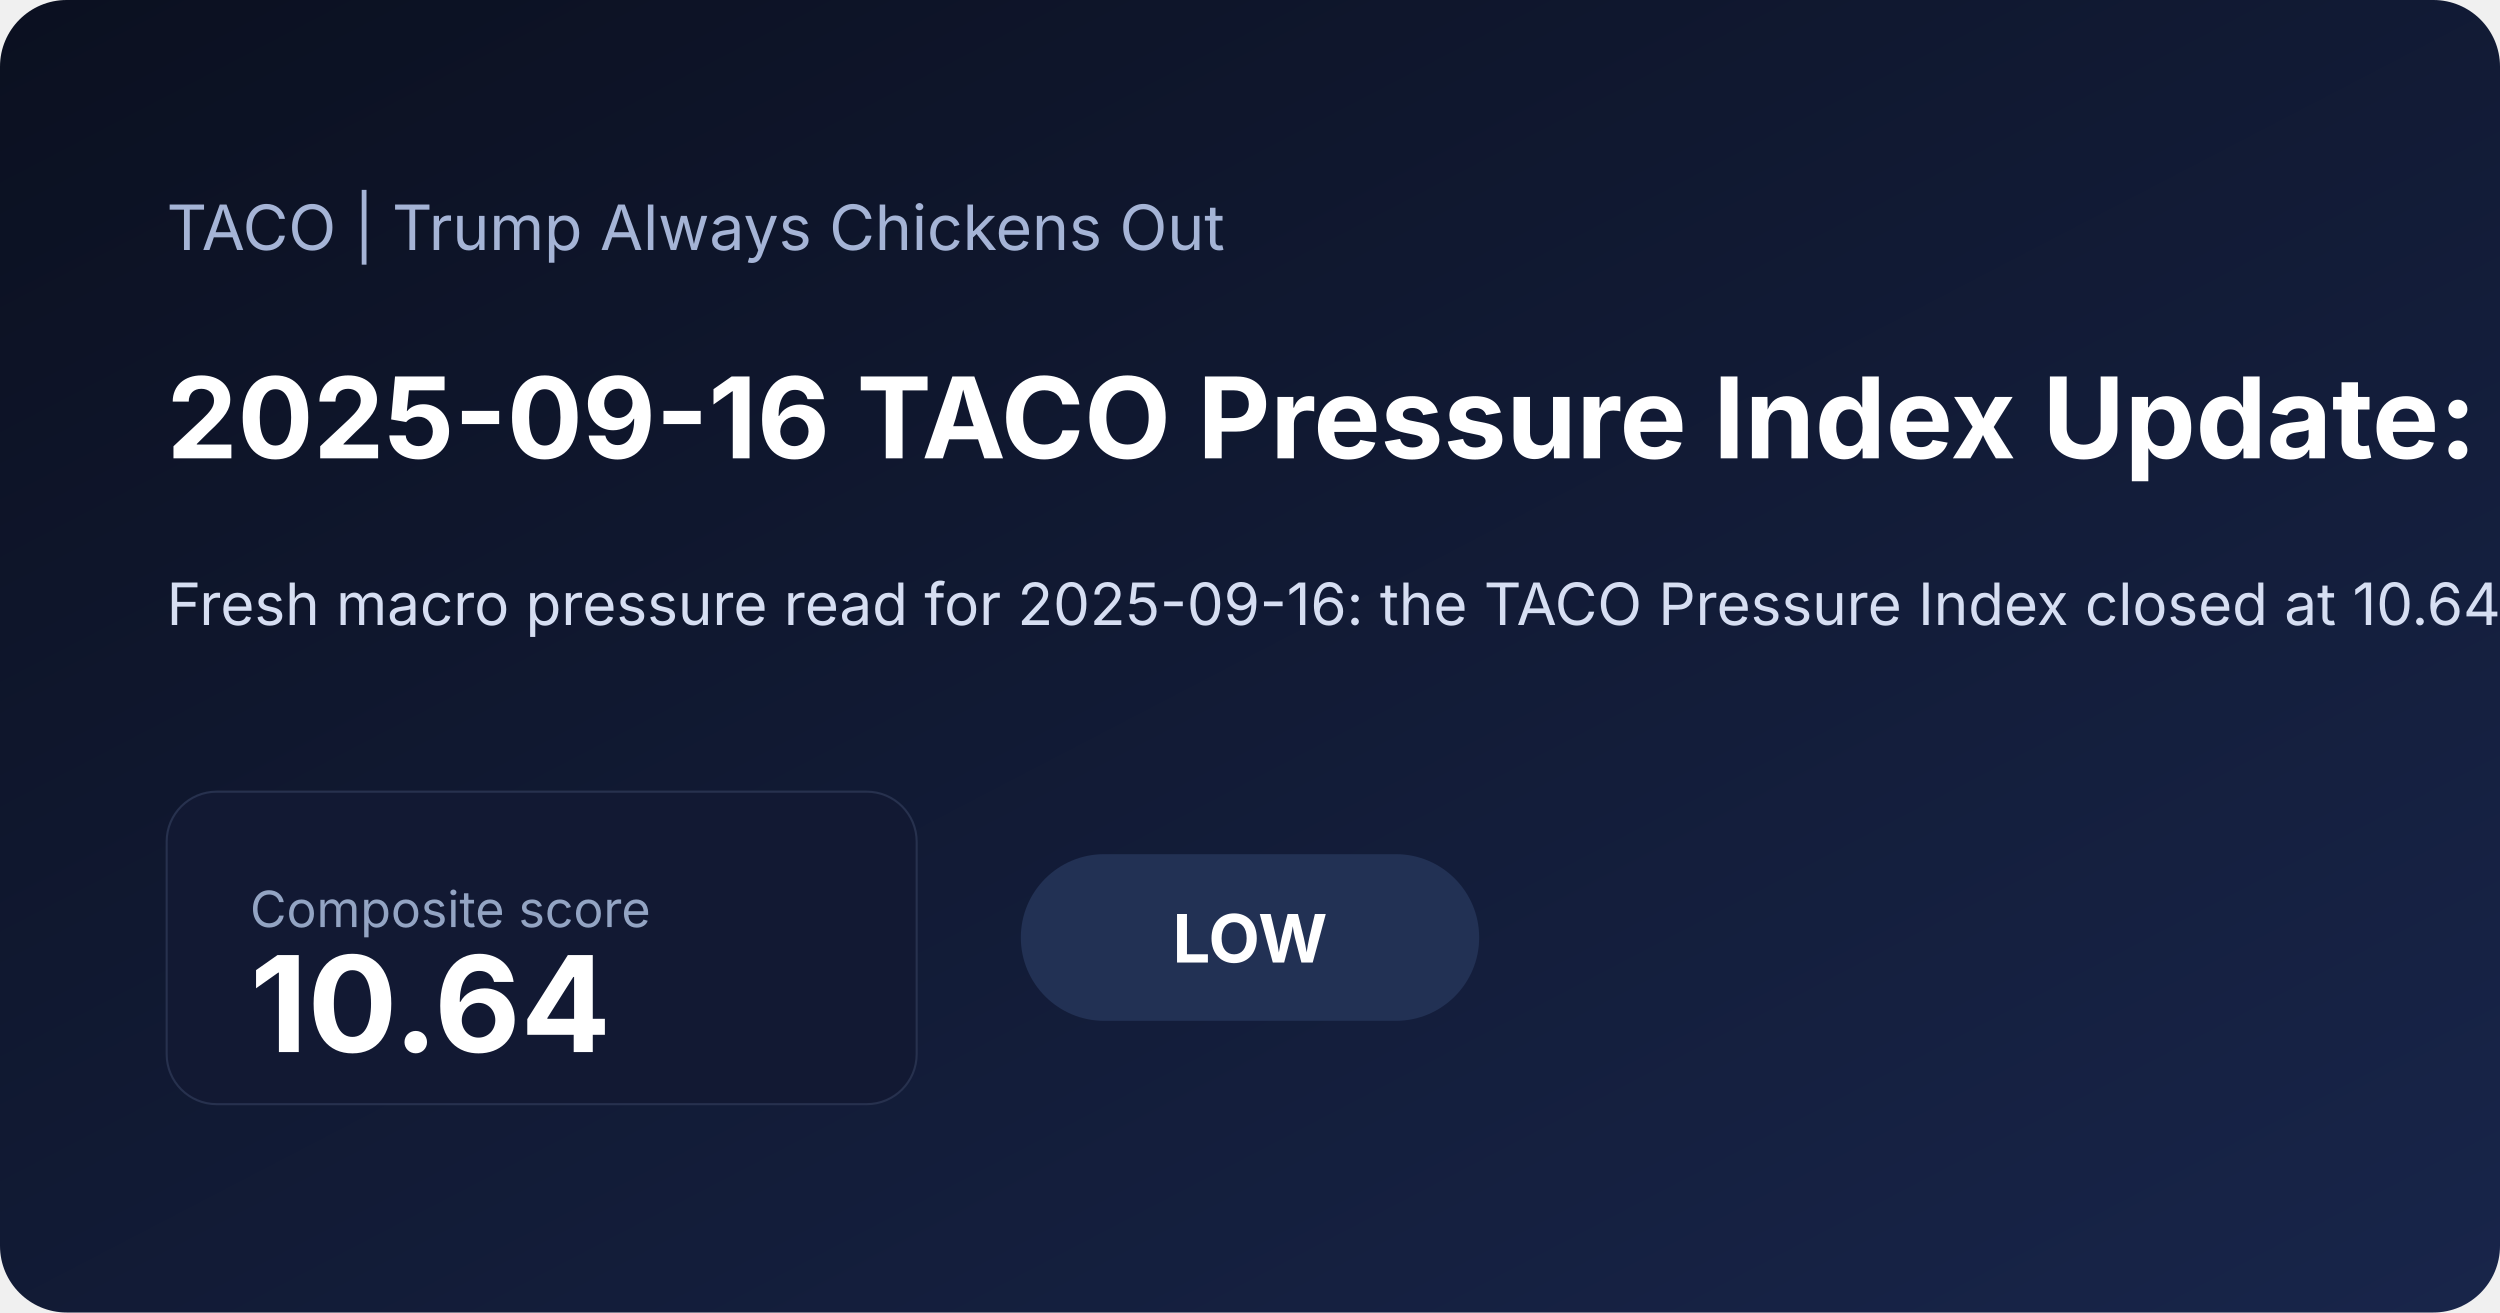
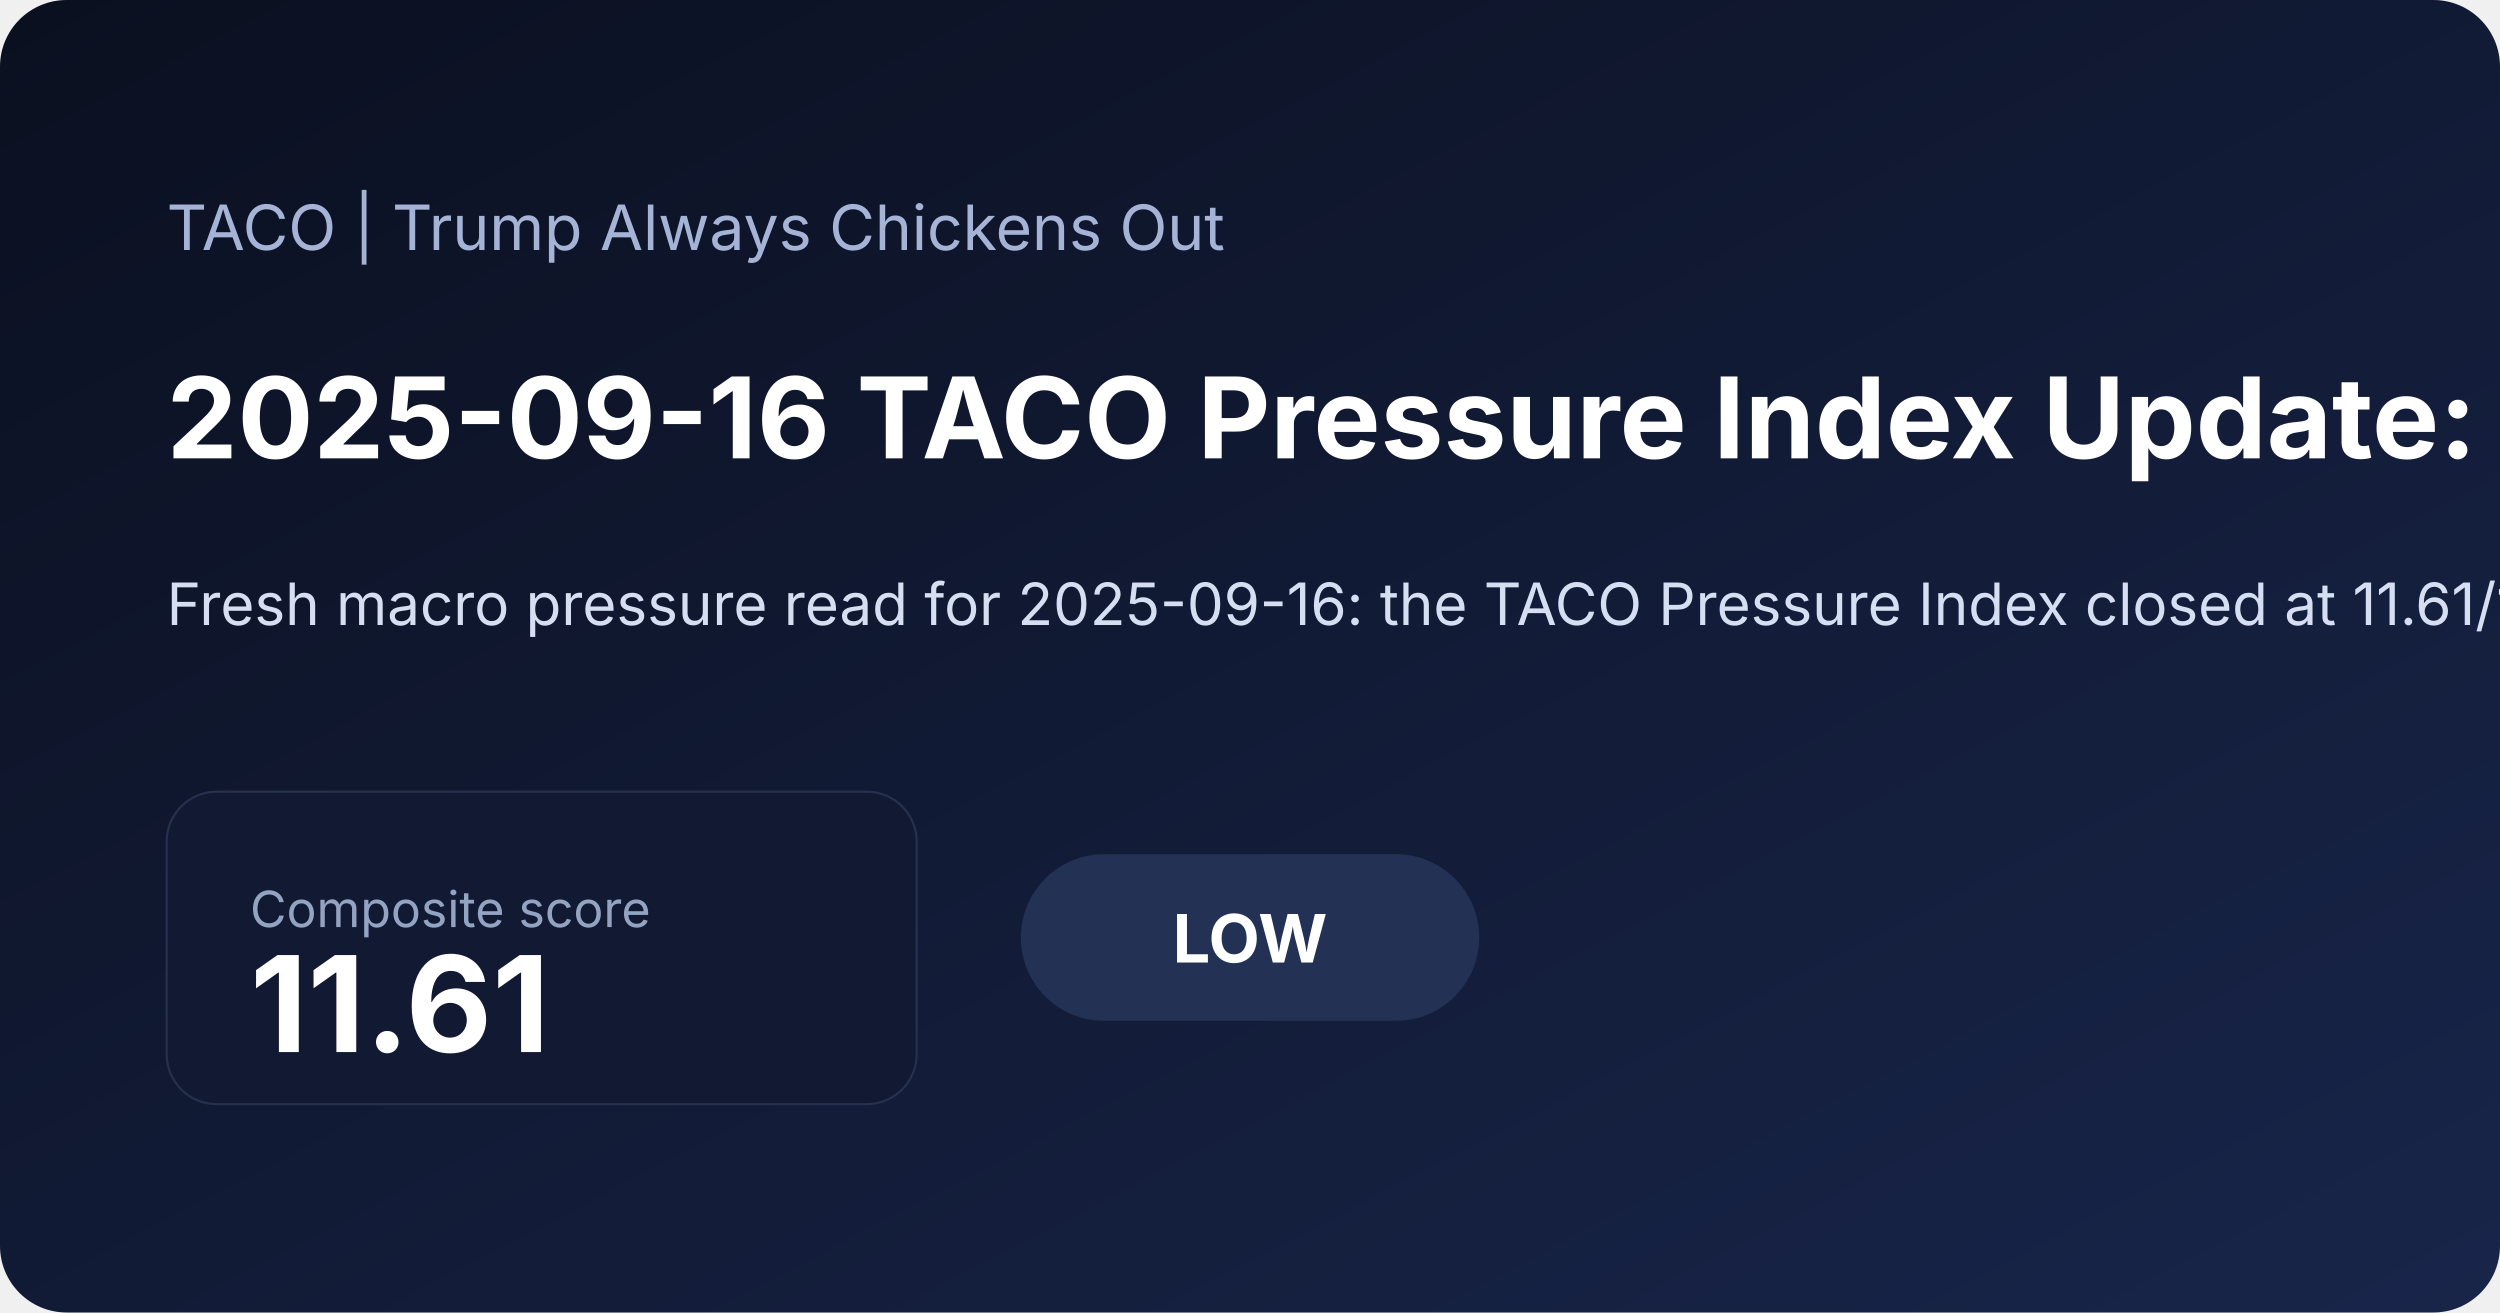
<svg xmlns="http://www.w3.org/2000/svg" width="1200" height="630" viewBox="0 0 1200 630">
  <defs>
    <linearGradient id="bg" x1="0" x2="1" y1="0" y2="1">
      <stop offset="0%" stop-color="#0b1020" />
      <stop offset="100%" stop-color="#18254a" />
    </linearGradient>
  </defs>
  <rect width="100%" height="100%" fill="url(#bg)" rx="32" />
  <text x="80" y="120" fill="#a5b4d6" font-family="Inter, Arial, sans-serif" font-size="30">TACO | Trump Always Chickens Out</text>
-   <text x="80" y="220" fill="#ffffff" font-family="Inter, Arial, sans-serif" font-size="54" font-weight="700">2025-09-16 TACO Pressure Index Update: Low at 10.64</text>
-   <text x="80" y="300" fill="#d6def2" font-family="Inter, Arial, sans-serif" font-size="28">Fresh macro pressure read for 2025-09-16: the TACO Pressure Index closed at 10.64/100, signaling a low pressure regime as inflation expectations and volatility shaped the daily read. A positive 5-session S&amp;P move also added equity relief. Read the charts, latest moves, and a concise market interpretation.</text>
+   <text x="80" y="220" fill="#ffffff" font-family="Inter, Arial, sans-serif" font-size="54" font-weight="700">2025-09-16 TACO Pressure Index Update: Low at 11.61</text>
+   <text x="80" y="300" fill="#d6def2" font-family="Inter, Arial, sans-serif" font-size="28">Fresh macro pressure read for 2025-09-16: the TACO Pressure Index closed at 11.61/100, signaling a low pressure regime as inflation expectations and volatility shaped the daily read. A positive 5-session S&amp;P move also added equity relief. Read the charts, latest moves, and a concise market interpretation.</text>
  <rect x="80" y="380" width="360" height="150" rx="24" fill="#121933" stroke="#27314e" />
  <text x="120" y="445" fill="#93a4c3" font-family="Inter, Arial, sans-serif" font-size="24">Composite score</text>
-   <text x="120" y="505" fill="#ffffff" font-family="Inter, Arial, sans-serif" font-size="64" font-weight="700">10.64</text>
+   <text x="120" y="505" fill="#ffffff" font-family="Inter, Arial, sans-serif" font-size="64" font-weight="700">11.61</text>
  <rect x="490" y="410" width="220" height="80" rx="40" fill="#223154" />
  <text x="600" y="462" text-anchor="middle" fill="#ffffff" font-family="Inter, Arial, sans-serif" font-size="32" font-weight="700">LOW</text>
</svg>
